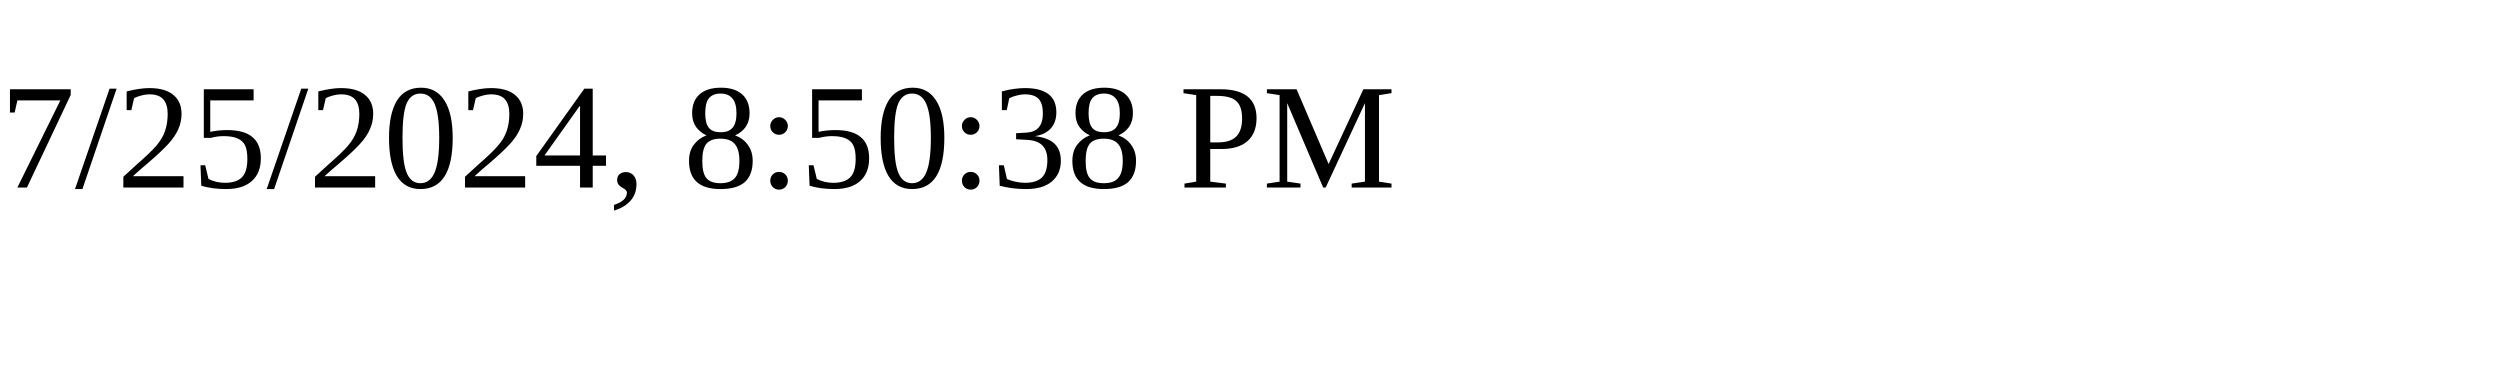
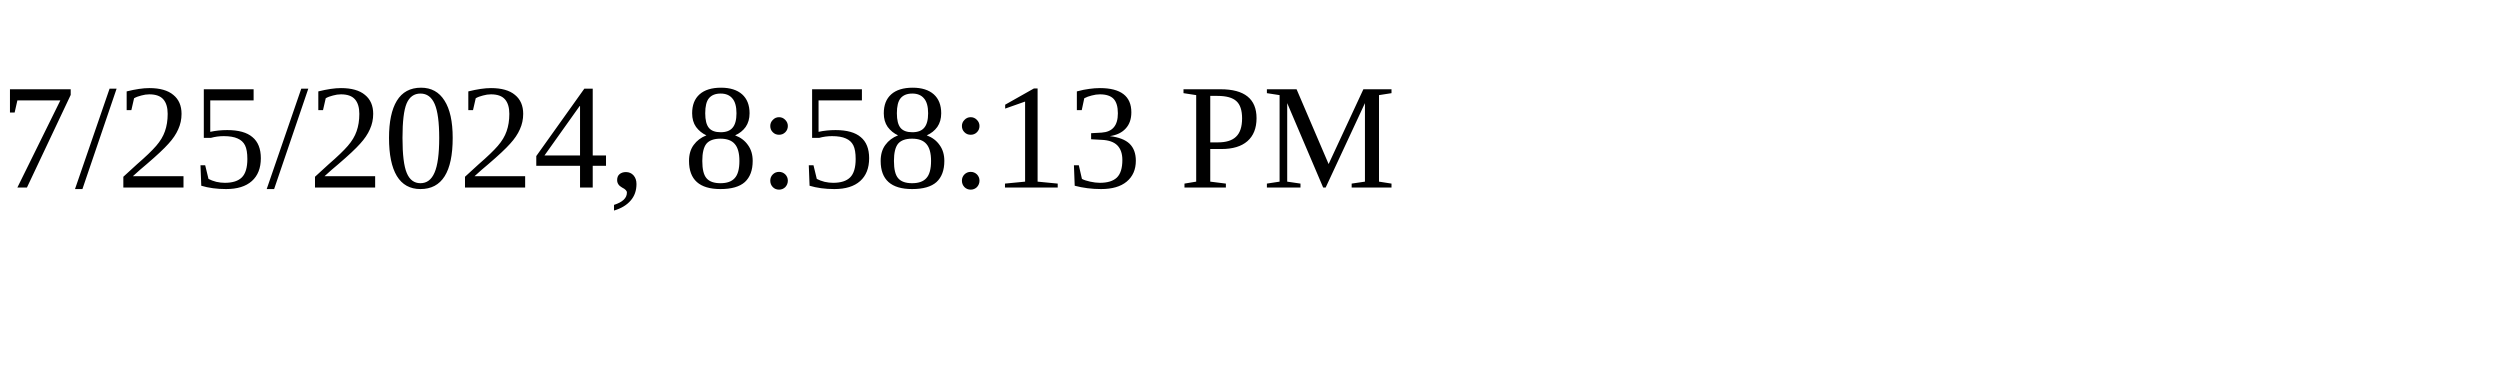
<svg xmlns="http://www.w3.org/2000/svg" height="30" width="200">
-   <text x="0" y="15">7/25/2024, 8:50:38 PM</text>
+   <text x="0" y="15">7/25/2024, 8:58:13 PM</text>
</svg>
